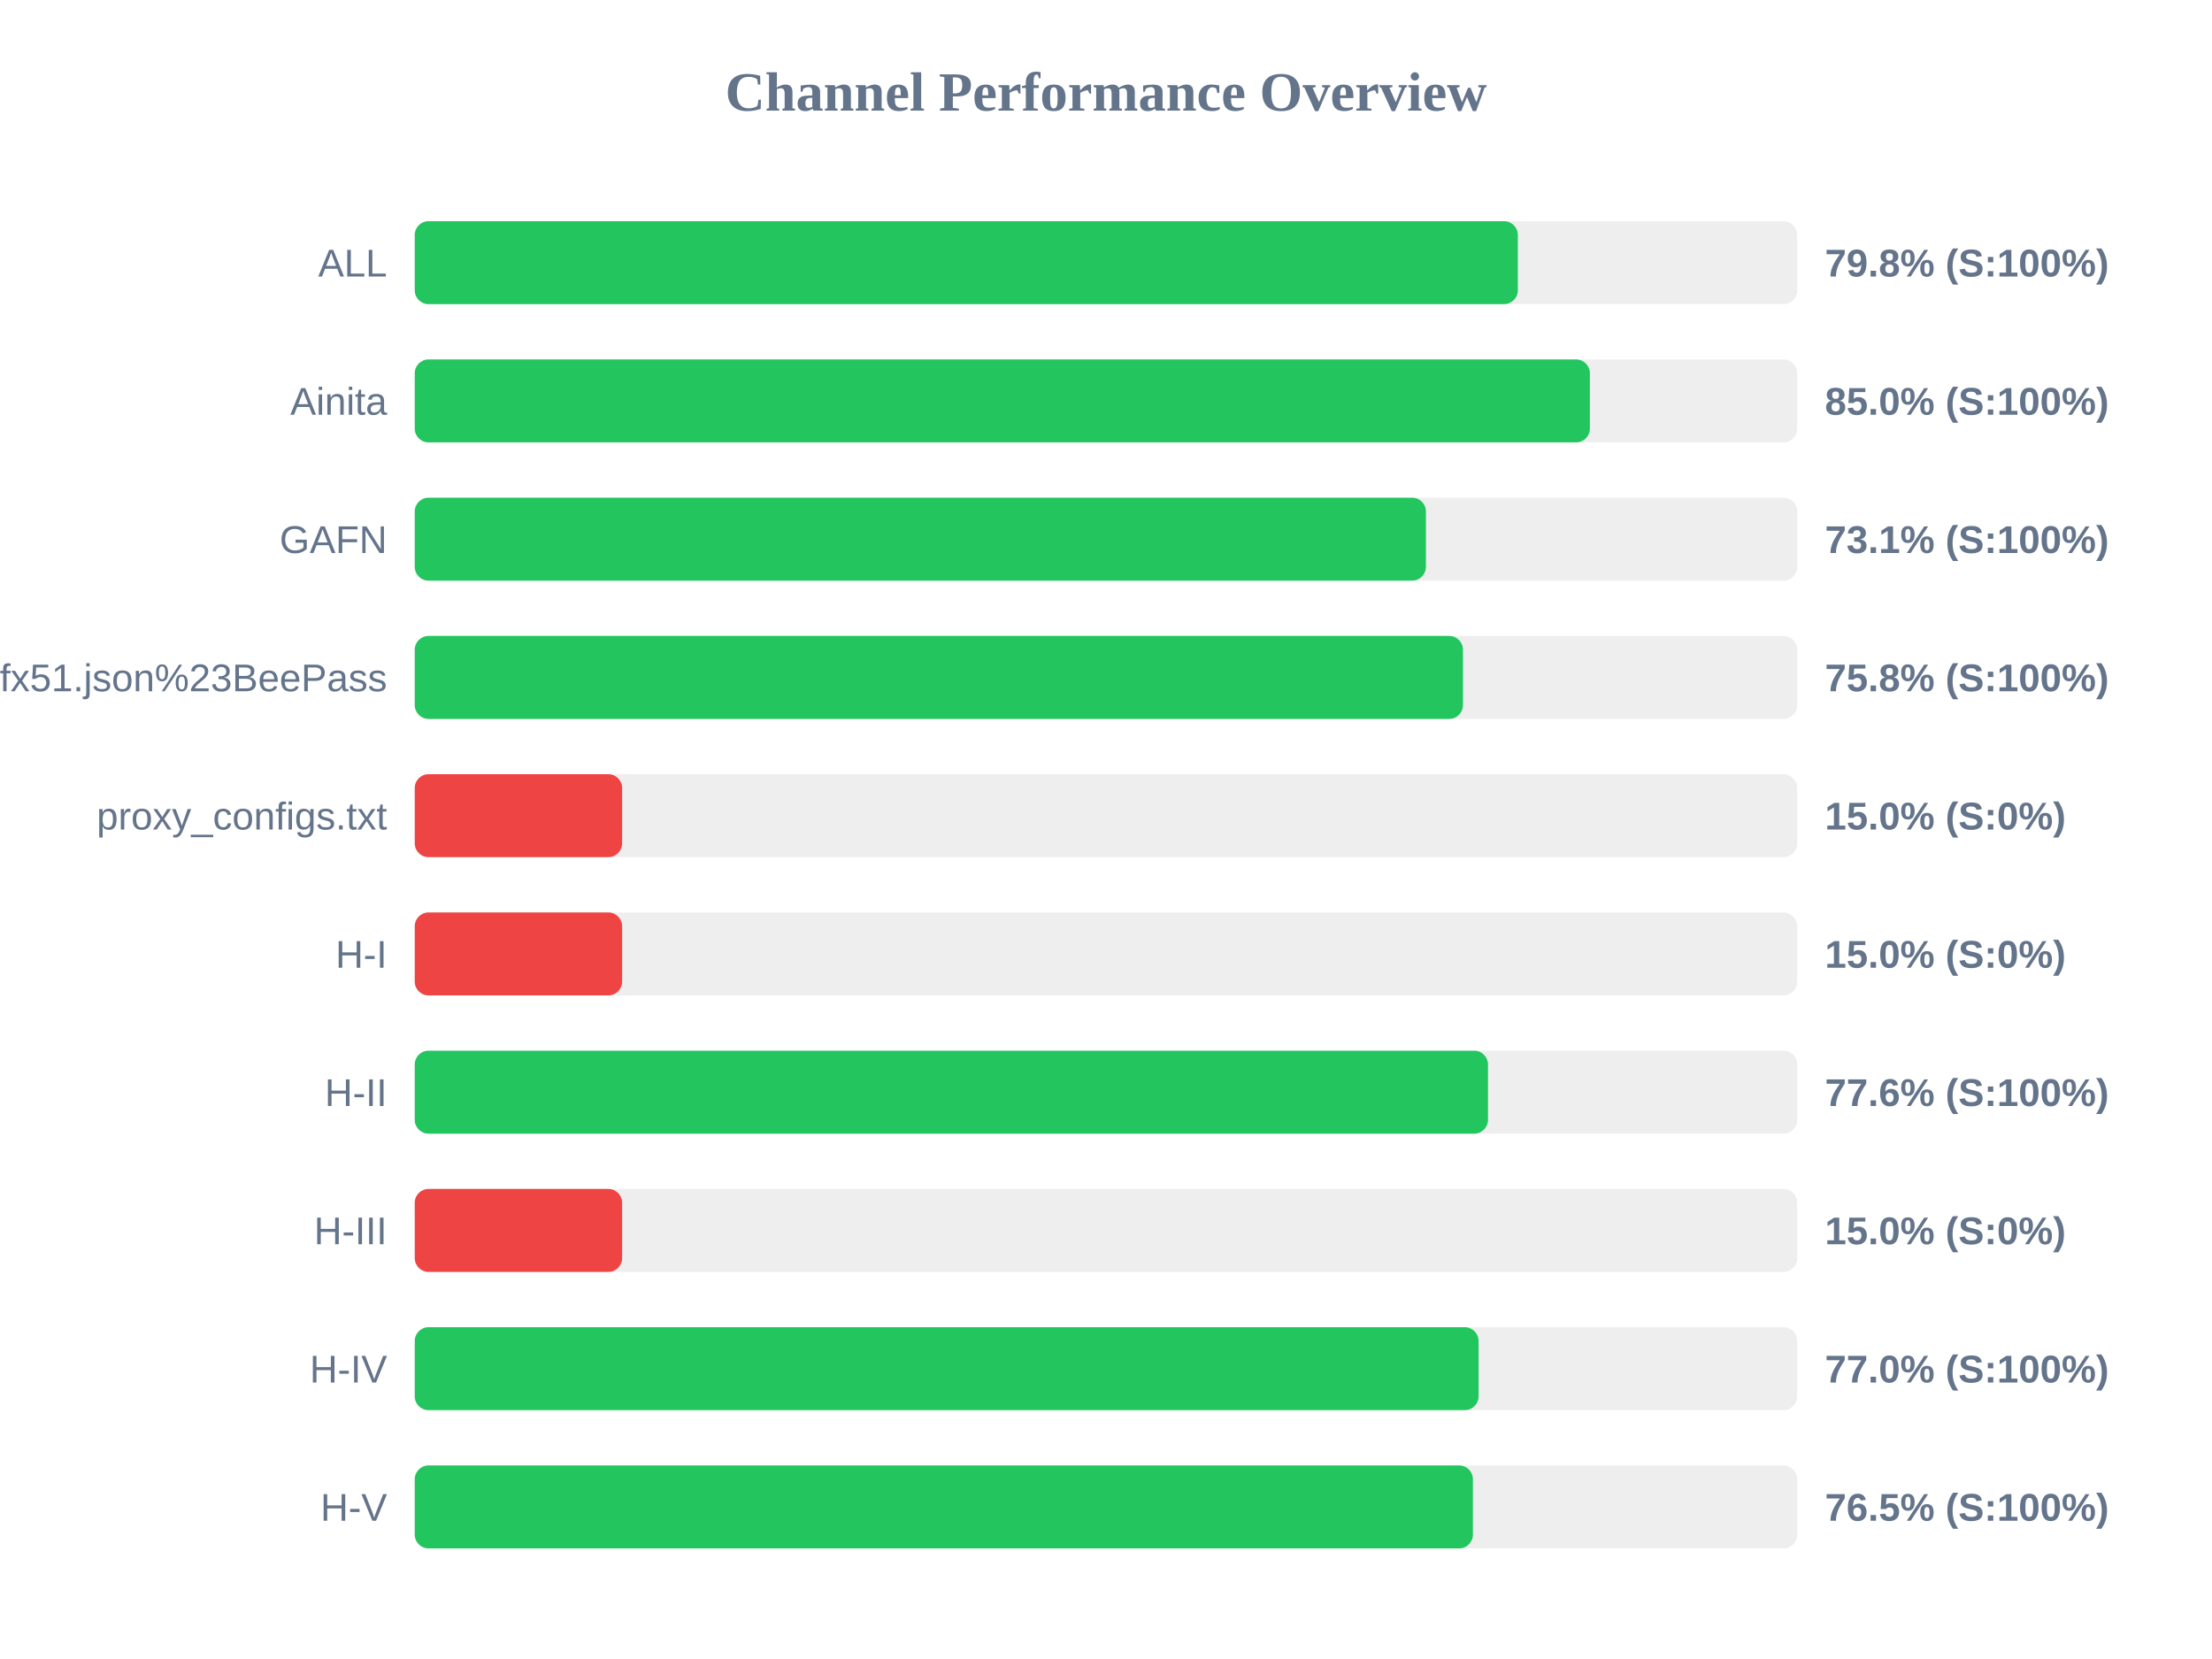
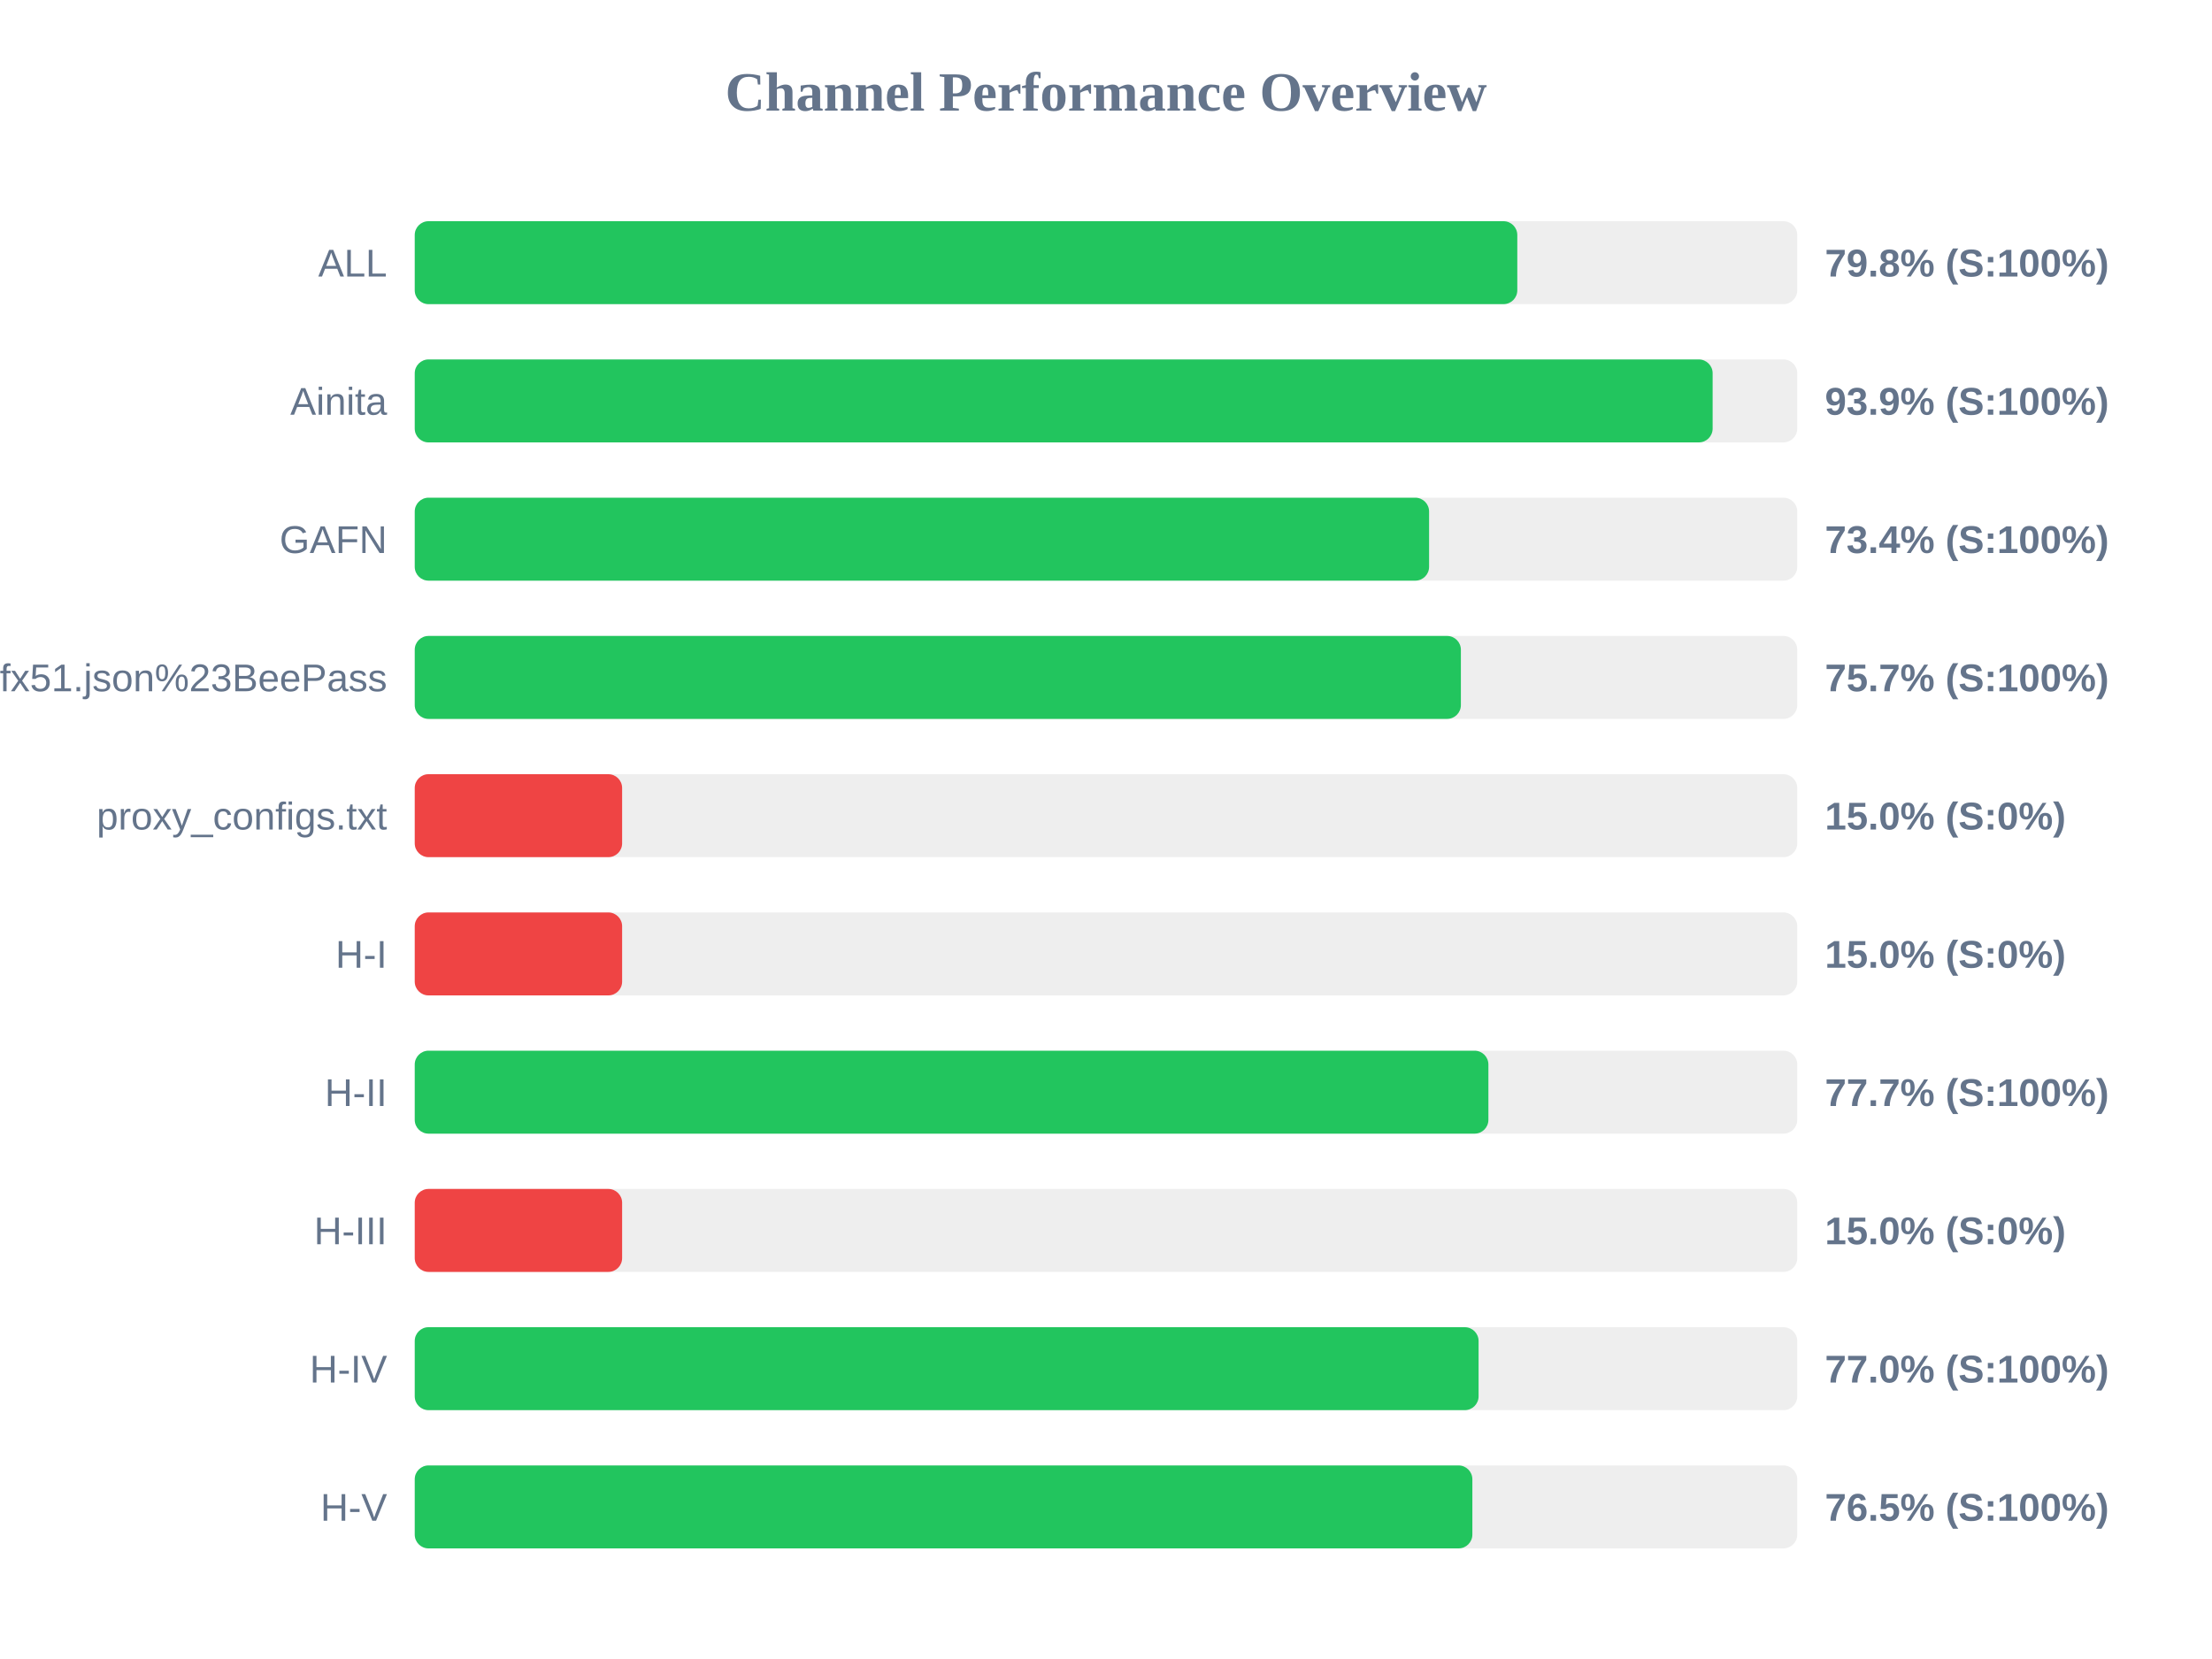
<svg xmlns="http://www.w3.org/2000/svg" width="800" height="600" version="1.1">
  <style>
        .row { font: 14px Arial; fill: #64748b; }
        .score { font: bold 14px Arial; fill: #64748b; }
    </style>
  <text x="400" y="40" text-anchor="middle" font-size="20px" font-weight="bold" fill="#64748b">Channel Performance Overview</text>
  <rect x="150" y="80" width="500" height="30" fill="#eee" rx="5" />
-   <rect x="150" y="80" width="398.95" height="30" fill="#22c55e" rx="5" />
+   <rect x="150" y="80" width="398.75" height="30" fill="#22c55e" rx="5" />
  <text x="140" y="100" text-anchor="end" class="row">ALL</text>
  <text x="660" y="100" text-anchor="start" class="score">79.8% (S:100%)</text>
  <rect x="150" y="130" width="500" height="30" fill="#eee" rx="5" />
-   <rect x="150" y="130" width="425.0" height="30" fill="#22c55e" rx="5" />
+   <rect x="150" y="130" width="469.4" height="30" fill="#22c55e" rx="5" />
  <text x="140" y="150" text-anchor="end" class="row">Ainita</text>
-   <text x="660" y="150" text-anchor="start" class="score">85.0% (S:100%)</text>
+   <text x="660" y="150" text-anchor="start" class="score">93.9% (S:100%)</text>
  <rect x="150" y="180" width="500" height="30" fill="#eee" rx="5" />
-   <rect x="150" y="180" width="365.7" height="30" fill="#22c55e" rx="5" />
+   <rect x="150" y="180" width="366.85" height="30" fill="#22c55e" rx="5" />
  <text x="140" y="200" text-anchor="end" class="row">GAFN</text>
-   <text x="660" y="200" text-anchor="start" class="score">73.1% (S:100%)</text>
+   <text x="660" y="200" text-anchor="start" class="score">73.4% (S:100%)</text>
  <rect x="150" y="230" width="500" height="30" fill="#eee" rx="5" />
-   <rect x="150" y="230" width="379.1" height="30" fill="#22c55e" rx="5" />
+   <rect x="150" y="230" width="378.35" height="30" fill="#22c55e" rx="5" />
  <text x="140" y="250" text-anchor="end" class="row">sub?s=ssconf%3A%2F%2Fs3.amazonaws.com%2Fbeedynconprd%2Fzf38bv6oxi1nv3wfkpmxyfl8yj5fargza3foantoalu16vznl0ckxx7bgf1ufx51.json%23BeePass</text>
-   <text x="660" y="250" text-anchor="start" class="score">75.8% (S:100%)</text>
+   <text x="660" y="250" text-anchor="start" class="score">75.7% (S:100%)</text>
  <rect x="150" y="280" width="500" height="30" fill="#eee" rx="5" />
  <rect x="150" y="280" width="75.0" height="30" fill="#ef4444" rx="5" />
  <text x="140" y="300" text-anchor="end" class="row">proxy_configs.txt</text>
  <text x="660" y="300" text-anchor="start" class="score">15.0% (S:0%)</text>
  <rect x="150" y="330" width="500" height="30" fill="#eee" rx="5" />
  <rect x="150" y="330" width="75.0" height="30" fill="#ef4444" rx="5" />
  <text x="140" y="350" text-anchor="end" class="row">H-I</text>
  <text x="660" y="350" text-anchor="start" class="score">15.0% (S:0%)</text>
  <rect x="150" y="380" width="500" height="30" fill="#eee" rx="5" />
-   <rect x="150" y="380" width="388.15" height="30" fill="#22c55e" rx="5" />
+   <rect x="150" y="380" width="388.3" height="30" fill="#22c55e" rx="5" />
  <text x="140" y="400" text-anchor="end" class="row">H-II</text>
-   <text x="660" y="400" text-anchor="start" class="score">77.6% (S:100%)</text>
+   <text x="660" y="400" text-anchor="start" class="score">77.7% (S:100%)</text>
  <rect x="150" y="430" width="500" height="30" fill="#eee" rx="5" />
  <rect x="150" y="430" width="75.0" height="30" fill="#ef4444" rx="5" />
  <text x="140" y="450" text-anchor="end" class="row">H-III</text>
  <text x="660" y="450" text-anchor="start" class="score">15.0% (S:0%)</text>
  <rect x="150" y="480" width="500" height="30" fill="#eee" rx="5" />
  <rect x="150" y="480" width="384.75" height="30" fill="#22c55e" rx="5" />
  <text x="140" y="500" text-anchor="end" class="row">H-IV</text>
  <text x="660" y="500" text-anchor="start" class="score">77.0% (S:100%)</text>
  <rect x="150" y="530" width="500" height="30" fill="#eee" rx="5" />
-   <rect x="150" y="530" width="382.7" height="30" fill="#22c55e" rx="5" />
+   <rect x="150" y="530" width="382.5" height="30" fill="#22c55e" rx="5" />
  <text x="140" y="550" text-anchor="end" class="row">H-V</text>
  <text x="660" y="550" text-anchor="start" class="score">76.5% (S:100%)</text>
</svg>
